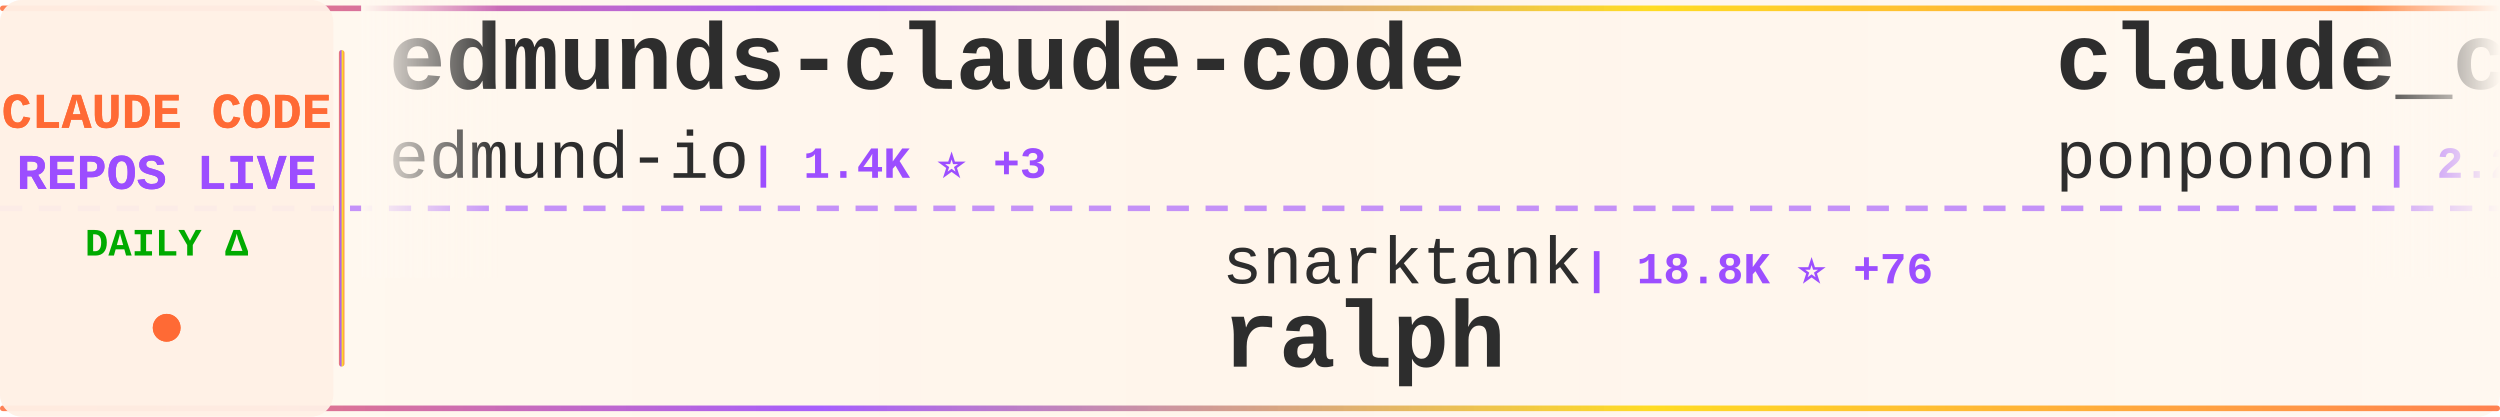
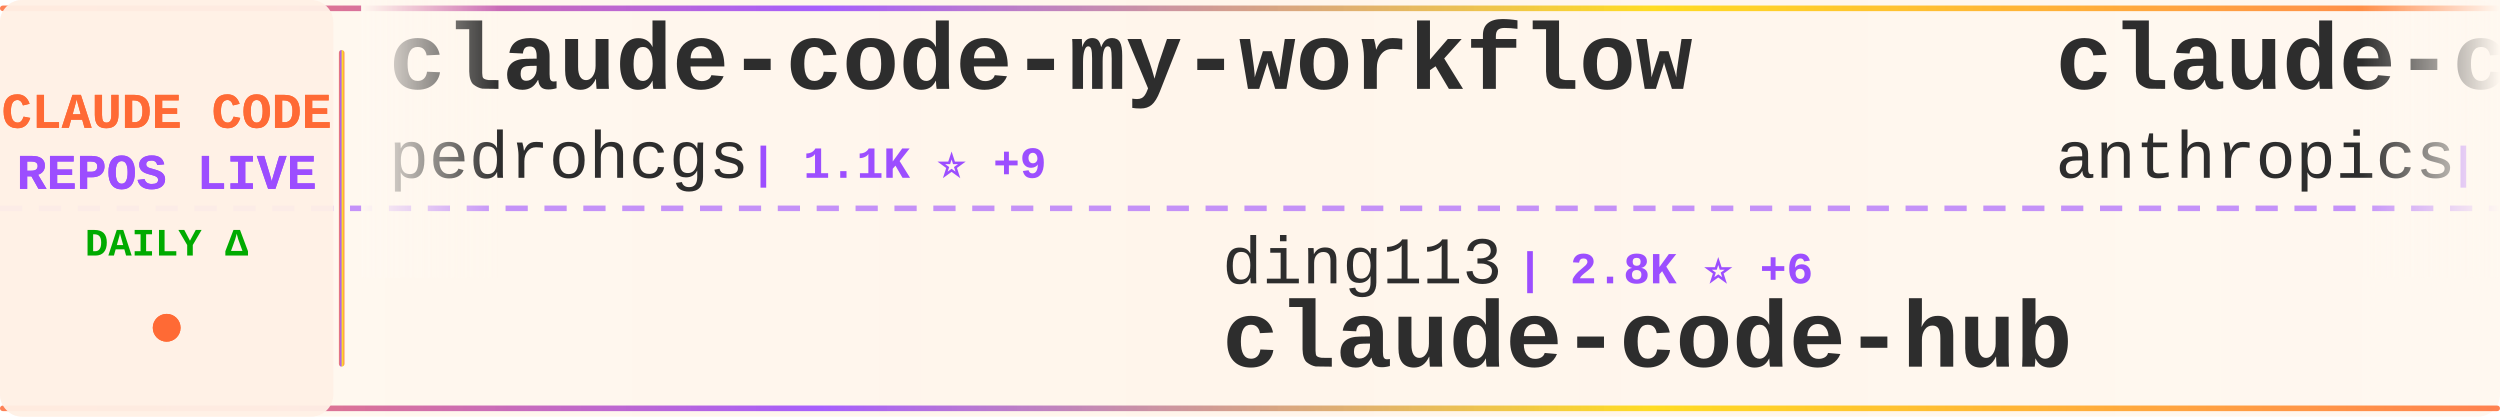
<svg xmlns="http://www.w3.org/2000/svg" width="900" height="150">
  <defs>
    <linearGradient id="tickerBg" x1="0%" y1="0%" x2="100%" y2="0%">
      <stop offset="0%" style="stop-color:#fff8f0;stop-opacity:0.98" />
      <stop offset="50%" style="stop-color:#fff5eb;stop-opacity:1" />
      <stop offset="100%" style="stop-color:#fff8f0;stop-opacity:0.98" />
    </linearGradient>
    <linearGradient id="borderGrad" x1="0%" y1="0%" x2="100%" y2="0%">
      <stop offset="0%" style="stop-color:#FF6B35;stop-opacity:0.85">
        <animate attributeName="stop-opacity" values="0.85;1;0.85" dur="2s" repeatCount="indefinite" />
      </stop>
      <stop offset="33%" style="stop-color:#9C4EFF;stop-opacity:0.9">
        <animate attributeName="stop-opacity" values="0.9;1;0.9" dur="2.2s" repeatCount="indefinite" />
      </stop>
      <stop offset="66%" style="stop-color:#FFD700;stop-opacity:0.85">
        <animate attributeName="stop-opacity" values="0.85;1;0.85" dur="1.8s" repeatCount="indefinite" />
      </stop>
      <stop offset="100%" style="stop-color:#FF6B35;stop-opacity:0.85">
        <animate attributeName="stop-opacity" values="0.85;1;0.85" dur="2s" repeatCount="indefinite" />
      </stop>
    </linearGradient>
    <filter id="textGlow">
      <feGaussianBlur stdDeviation="0.15" result="coloredBlur" />
      <feMerge>
        <feMergeNode in="coloredBlur" />
        <feMergeNode in="SourceGraphic" />
      </feMerge>
    </filter>
    <filter id="metricGlow">
      <feGaussianBlur stdDeviation="0.2" result="coloredBlur" />
      <feMerge>
        <feMergeNode in="coloredBlur" />
        <feMergeNode in="SourceGraphic" />
      </feMerge>
    </filter>
    <linearGradient id="leftFade" x1="0%" y1="0%" x2="100%" y2="0%">
      <stop offset="0%" style="stop-color:#fff8f0;stop-opacity:1" />
      <stop offset="100%" style="stop-color:#fff8f0;stop-opacity:0" />
    </linearGradient>
    <linearGradient id="rightFade" x1="0%" y1="0%" x2="100%" y2="0%">
      <stop offset="0%" style="stop-color:#fff8f0;stop-opacity:0" />
      <stop offset="100%" style="stop-color:#fff8f0;stop-opacity:1" />
    </linearGradient>
  </defs>
  <rect width="900" height="150" fill="url(#tickerBg)" rx="8" />
  <rect x="0" y="2" width="900" height="2" fill="url(#borderGrad)" rx="1" />
  <rect x="0" y="146" width="900" height="2" fill="url(#borderGrad)" rx="1" />
  <line x1="0" y1="75" x2="900" y2="75" stroke="#9C4EFF" stroke-width="2" stroke-dasharray="8 6" opacity="0.6" />
  <rect x="0" y="0" width="120" height="150" fill="#fff0e6" opacity="0.95" rx="8" />
  <text x="60" y="46" font-family="'Courier New', monospace" font-size="18" font-weight="bold" fill="#FF6B35" text-anchor="middle" filter="url(#textGlow)">
    CLAUDE CODE
  </text>
  <text x="60" y="68" font-family="'Courier New', monospace" font-size="18" font-weight="bold" fill="#9C4EFF" text-anchor="middle" filter="url(#textGlow)">
    REPOS LIVE
  </text>
  <text x="60" y="92" font-family="'Courier New', monospace" font-size="14" font-weight="bold" fill="#00aa00" text-anchor="middle">
    DAILY Δ
  </text>
  <circle cx="60" cy="118" r="5" fill="#FF6B35" filter="url(#metricGlow)">
    <animate attributeName="r" values="4;6;4" dur="1.5s" repeatCount="indefinite" />
    <animate attributeName="opacity" values="0.6;1;0.6" dur="1.5s" repeatCount="indefinite" />
  </circle>
  <rect x="122" y="18" width="2" height="114" fill="url(#borderGrad)" rx="1" />
  <clipPath id="tickerClip">
    <rect x="130" y="0" width="770" height="150" />
  </clipPath>
  <g clip-path="url(#tickerClip)">
    <g id="tickerItems">
      <animateTransform attributeName="transform" attributeType="XML" type="translate" from="0 0" to="-3000 0" dur="54s" repeatCount="indefinite" />
      <g transform="translate(0, 0)">
-         <text x="140" y="32" font-family="'Courier New', monospace" font-size="34" font-weight="bold" fill="#2d2d2d">edmunds-claude-code</text>
-         <text x="140" y="64" font-family="'Courier New', monospace" font-size="24" font-weight="normal" fill="#2d2d2d" opacity="1.0">edmund-io</text>
-         <text x="270" y="64" font-family="'Courier New', monospace" font-size="16" font-weight="bold" fill="#9C4EFF"> | 1.4K ⭐ +3</text>
+         <text x="140" y="32" font-family="'Courier New', monospace" font-size="34" font-weight="bold" fill="#2d2d2d">claude-code-my-workflow</text>
+         <text x="140" y="64" font-family="'Courier New', monospace" font-size="24" font-weight="normal" fill="#2d2d2d" opacity="1.0">pedrohcgs</text>
+         <text x="270" y="64" font-family="'Courier New', monospace" font-size="16" font-weight="bold" fill="#9C4EFF"> | 1.1K ⭐ +9</text>
      </g>
      <g transform="translate(300, 0)">
-         <text x="140" y="102" font-family="'Courier New', monospace" font-size="24" font-weight="normal" fill="#2d2d2d" opacity="1.0">snarktank</text>
-         <text x="270" y="102" font-family="'Courier New', monospace" font-size="16" font-weight="bold" fill="#9C4EFF"> | 18.8K ⭐ +76</text>
-         <text x="140" y="132" font-family="'Courier New', monospace" font-size="34" font-weight="bold" fill="#2d2d2d">ralph</text>
+         <text x="140" y="102" font-family="'Courier New', monospace" font-size="24" font-weight="normal" fill="#2d2d2d" opacity="1.0">ding113</text>
+         <text x="246" y="102" font-family="'Courier New', monospace" font-size="16" font-weight="bold" fill="#9C4EFF"> | 2.8K ⭐ +6</text>
+         <text x="140" y="132" font-family="'Courier New', monospace" font-size="34" font-weight="bold" fill="#2d2d2d">claude-code-hub</text>
      </g>
      <g transform="translate(600, 0)">
-         <text x="140" y="32" font-family="'Courier New', monospace" font-size="34" font-weight="bold" fill="#2d2d2d">claude_code_src</text>
-         <text x="140" y="64" font-family="'Courier New', monospace" font-size="24" font-weight="normal" fill="#2d2d2d" opacity="1.0">ponponon</text>
-         <text x="258" y="64" font-family="'Courier New', monospace" font-size="16" font-weight="bold" fill="#9C4EFF"> | 2.2K ⭐ +6</text>
+         <text x="140" y="32" font-family="'Courier New', monospace" font-size="34" font-weight="bold" fill="#2d2d2d">claude-code-security-rev...</text>
+         <text x="140" y="64" font-family="'Courier New', monospace" font-size="24" font-weight="normal" fill="#2d2d2d" opacity="1.0">anthropics</text>
+         <text x="282" y="64" font-family="'Courier New', monospace" font-size="16" font-weight="bold" fill="#9C4EFF"> | 4.5K ⭐ +13</text>
      </g>
      <g transform="translate(900, 0)">
-         <text x="140" y="102" font-family="'Courier New', monospace" font-size="24" font-weight="normal" fill="#2d2d2d" opacity="1.0">bfly123</text>
-         <text x="246" y="102" font-family="'Courier New', monospace" font-size="16" font-weight="bold" fill="#9C4EFF"> | 2.5K ⭐ +13</text>
-         <text x="140" y="132" font-family="'Courier New', monospace" font-size="34" font-weight="bold" fill="#2d2d2d">claude_codex_bridge</text>
+         <text x="140" y="102" font-family="'Courier New', monospace" font-size="24" font-weight="normal" fill="#2d2d2d" opacity="1.0">1rgs</text>
+         <text x="210" y="102" font-family="'Courier New', monospace" font-size="16" font-weight="bold" fill="#9C4EFF"> | 3.6K ⭐ +6</text>
+         <text x="140" y="132" font-family="'Courier New', monospace" font-size="34" font-weight="bold" fill="#2d2d2d">claude-code-proxy</text>
      </g>
      <g transform="translate(1200, 0)">
-         <text x="140" y="32" font-family="'Courier New', monospace" font-size="34" font-weight="bold" fill="#2d2d2d">claude-code-rust</text>
-         <text x="140" y="64" font-family="'Courier New', monospace" font-size="24" font-weight="normal" fill="#2d2d2d" opacity="1.0">lorryjovens-hub</text>
-         <text x="342" y="64" font-family="'Courier New', monospace" font-size="16" font-weight="bold" fill="#9C4EFF"> | 1.5K ⭐ +9</text>
+         <text x="140" y="32" font-family="'Courier New', monospace" font-size="34" font-weight="bold" fill="#2d2d2d">awesome-claude-skills</text>
+         <text x="140" y="64" font-family="'Courier New', monospace" font-size="24" font-weight="normal" fill="#2d2d2d" opacity="1.0">ComposioHQ</text>
+         <text x="282" y="64" font-family="'Courier New', monospace" font-size="16" font-weight="bold" fill="#9C4EFF"> | 58.7K ⭐ +219</text>
      </g>
      <g transform="translate(1500, 0)">
-         <text x="140" y="102" font-family="'Courier New', monospace" font-size="24" font-weight="normal" fill="#2d2d2d" opacity="1.0">andrew-kramer-inno</text>
-         <text x="378" y="102" font-family="'Courier New', monospace" font-size="16" font-weight="bold" fill="#9C4EFF"> | 586 ⭐</text>
-         <text x="140" y="132" font-family="'Courier New', monospace" font-size="34" font-weight="bold" fill="#2d2d2d">claude-code-source-build</text>
+         <text x="140" y="102" font-family="'Courier New', monospace" font-size="24" font-weight="normal" fill="#2d2d2d" opacity="1.0">Pimzino</text>
+         <text x="246" y="102" font-family="'Courier New', monospace" font-size="16" font-weight="bold" fill="#9C4EFF"> | 3.7K ⭐ +1</text>
+         <text x="140" y="132" font-family="'Courier New', monospace" font-size="34" font-weight="bold" fill="#2d2d2d">claude-code-spec-workflo...</text>
      </g>
      <g transform="translate(1800, 0)">
-         <text x="140" y="32" font-family="'Courier New', monospace" font-size="34" font-weight="bold" fill="#2d2d2d">andrej-karpathy-skills</text>
-         <text x="140" y="64" font-family="'Courier New', monospace" font-size="24" font-weight="normal" fill="#2d2d2d" opacity="1.0">forrestchang</text>
-         <text x="306" y="64" font-family="'Courier New', monospace" font-size="16" font-weight="bold" fill="#9C4EFF"> | 120.3K ⭐ +2.0K</text>
+         <text x="140" y="32" font-family="'Courier New', monospace" font-size="34" font-weight="bold" fill="#2d2d2d">Claude-Code-Source-Study</text>
+         <text x="140" y="64" font-family="'Courier New', monospace" font-size="24" font-weight="normal" fill="#2d2d2d" opacity="1.0">luyao618</text>
+         <text x="258" y="64" font-family="'Courier New', monospace" font-size="16" font-weight="bold" fill="#9C4EFF"> | 1.3K ⭐ +17</text>
      </g>
      <g transform="translate(2100, 0)">
-         <text x="140" y="102" font-family="'Courier New', monospace" font-size="24" font-weight="normal" fill="#2d2d2d" opacity="1.0">ykdojo</text>
-         <text x="234" y="102" font-family="'Courier New', monospace" font-size="16" font-weight="bold" fill="#9C4EFF"> | 8.2K ⭐ +17</text>
-         <text x="140" y="132" font-family="'Courier New', monospace" font-size="34" font-weight="bold" fill="#2d2d2d">claude-code-tips</text>
+         <text x="140" y="102" font-family="'Courier New', monospace" font-size="24" font-weight="normal" fill="#2d2d2d" opacity="1.0">nicedreamzapp</text>
+         <text x="318" y="102" font-family="'Courier New', monospace" font-size="16" font-weight="bold" fill="#9C4EFF"> | 2.5K ⭐ +12</text>
+         <text x="140" y="132" font-family="'Courier New', monospace" font-size="34" font-weight="bold" fill="#2d2d2d">claude-code-local</text>
      </g>
      <g transform="translate(2400, 0)">
-         <text x="140" y="32" font-family="'Courier New', monospace" font-size="34" font-weight="bold" fill="#2d2d2d">claude-code-sourcemap</text>
-         <text x="140" y="64" font-family="'Courier New', monospace" font-size="24" font-weight="normal" fill="#2d2d2d" opacity="1.0">Hyper66666</text>
-         <text x="282" y="64" font-family="'Courier New', monospace" font-size="16" font-weight="bold" fill="#9C4EFF"> | 213 ⭐</text>
+         <text x="140" y="32" font-family="'Courier New', monospace" font-size="34" font-weight="bold" fill="#2d2d2d">antigravity-awesome-skil...</text>
+         <text x="140" y="64" font-family="'Courier New', monospace" font-size="24" font-weight="normal" fill="#2d2d2d" opacity="1.0">sickn33</text>
+         <text x="246" y="64" font-family="'Courier New', monospace" font-size="16" font-weight="bold" fill="#9C4EFF"> | 36.8K ⭐ +128</text>
      </g>
      <g transform="translate(2700, 0)">
-         <text x="140" y="102" font-family="'Courier New', monospace" font-size="24" font-weight="normal" fill="#2d2d2d" opacity="1.0">nicedreamzapp</text>
-         <text x="318" y="102" font-family="'Courier New', monospace" font-size="16" font-weight="bold" fill="#9C4EFF"> | 2.5K ⭐ +10</text>
-         <text x="140" y="132" font-family="'Courier New', monospace" font-size="34" font-weight="bold" fill="#2d2d2d">claude-code-local</text>
+         <text x="140" y="102" font-family="'Courier New', monospace" font-size="24" font-weight="normal" fill="#2d2d2d" opacity="1.0">FlorianBruniaux</text>
+         <text x="342" y="102" font-family="'Courier New', monospace" font-size="16" font-weight="bold" fill="#9C4EFF"> | 4.2K ⭐ +21</text>
+         <text x="140" y="132" font-family="'Courier New', monospace" font-size="34" font-weight="bold" fill="#2d2d2d">claude-code-ultimate-gui...</text>
      </g>
      <g transform="translate(3000, 0)">
-         <text x="140" y="32" font-family="'Courier New', monospace" font-size="34" font-weight="bold" fill="#2d2d2d">edmunds-claude-code</text>
-         <text x="140" y="64" font-family="'Courier New', monospace" font-size="24" font-weight="normal" fill="#2d2d2d" opacity="1.0">edmund-io</text>
-         <text x="270" y="64" font-family="'Courier New', monospace" font-size="16" font-weight="bold" fill="#9C4EFF"> | 1.4K ⭐ +3</text>
+         <text x="140" y="32" font-family="'Courier New', monospace" font-size="34" font-weight="bold" fill="#2d2d2d">claude-code-my-workflow</text>
+         <text x="140" y="64" font-family="'Courier New', monospace" font-size="24" font-weight="normal" fill="#2d2d2d" opacity="1.0">pedrohcgs</text>
+         <text x="270" y="64" font-family="'Courier New', monospace" font-size="16" font-weight="bold" fill="#9C4EFF"> | 1.1K ⭐ +9</text>
      </g>
      <g transform="translate(3300, 0)">
-         <text x="140" y="102" font-family="'Courier New', monospace" font-size="24" font-weight="normal" fill="#2d2d2d" opacity="1.0">snarktank</text>
-         <text x="270" y="102" font-family="'Courier New', monospace" font-size="16" font-weight="bold" fill="#9C4EFF"> | 18.8K ⭐ +76</text>
-         <text x="140" y="132" font-family="'Courier New', monospace" font-size="34" font-weight="bold" fill="#2d2d2d">ralph</text>
+         <text x="140" y="102" font-family="'Courier New', monospace" font-size="24" font-weight="normal" fill="#2d2d2d" opacity="1.0">ding113</text>
+         <text x="246" y="102" font-family="'Courier New', monospace" font-size="16" font-weight="bold" fill="#9C4EFF"> | 2.8K ⭐ +6</text>
+         <text x="140" y="132" font-family="'Courier New', monospace" font-size="34" font-weight="bold" fill="#2d2d2d">claude-code-hub</text>
      </g>
      <g transform="translate(3600, 0)">
-         <text x="140" y="32" font-family="'Courier New', monospace" font-size="34" font-weight="bold" fill="#2d2d2d">claude_code_src</text>
-         <text x="140" y="64" font-family="'Courier New', monospace" font-size="24" font-weight="normal" fill="#2d2d2d" opacity="1.0">ponponon</text>
-         <text x="258" y="64" font-family="'Courier New', monospace" font-size="16" font-weight="bold" fill="#9C4EFF"> | 2.2K ⭐ +6</text>
+         <text x="140" y="32" font-family="'Courier New', monospace" font-size="34" font-weight="bold" fill="#2d2d2d">claude-code-security-rev...</text>
+         <text x="140" y="64" font-family="'Courier New', monospace" font-size="24" font-weight="normal" fill="#2d2d2d" opacity="1.0">anthropics</text>
+         <text x="282" y="64" font-family="'Courier New', monospace" font-size="16" font-weight="bold" fill="#9C4EFF"> | 4.5K ⭐ +13</text>
      </g>
      <g transform="translate(3900, 0)">
-         <text x="140" y="102" font-family="'Courier New', monospace" font-size="24" font-weight="normal" fill="#2d2d2d" opacity="1.0">bfly123</text>
-         <text x="246" y="102" font-family="'Courier New', monospace" font-size="16" font-weight="bold" fill="#9C4EFF"> | 2.5K ⭐ +13</text>
-         <text x="140" y="132" font-family="'Courier New', monospace" font-size="34" font-weight="bold" fill="#2d2d2d">claude_codex_bridge</text>
+         <text x="140" y="102" font-family="'Courier New', monospace" font-size="24" font-weight="normal" fill="#2d2d2d" opacity="1.0">1rgs</text>
+         <text x="210" y="102" font-family="'Courier New', monospace" font-size="16" font-weight="bold" fill="#9C4EFF"> | 3.6K ⭐ +6</text>
+         <text x="140" y="132" font-family="'Courier New', monospace" font-size="34" font-weight="bold" fill="#2d2d2d">claude-code-proxy</text>
      </g>
    </g>
  </g>
  <rect x="130" y="0" width="50" height="100" fill="url(#leftFade)" />
  <rect x="850" y="0" width="50" height="100" fill="url(#rightFade)" />
</svg>
